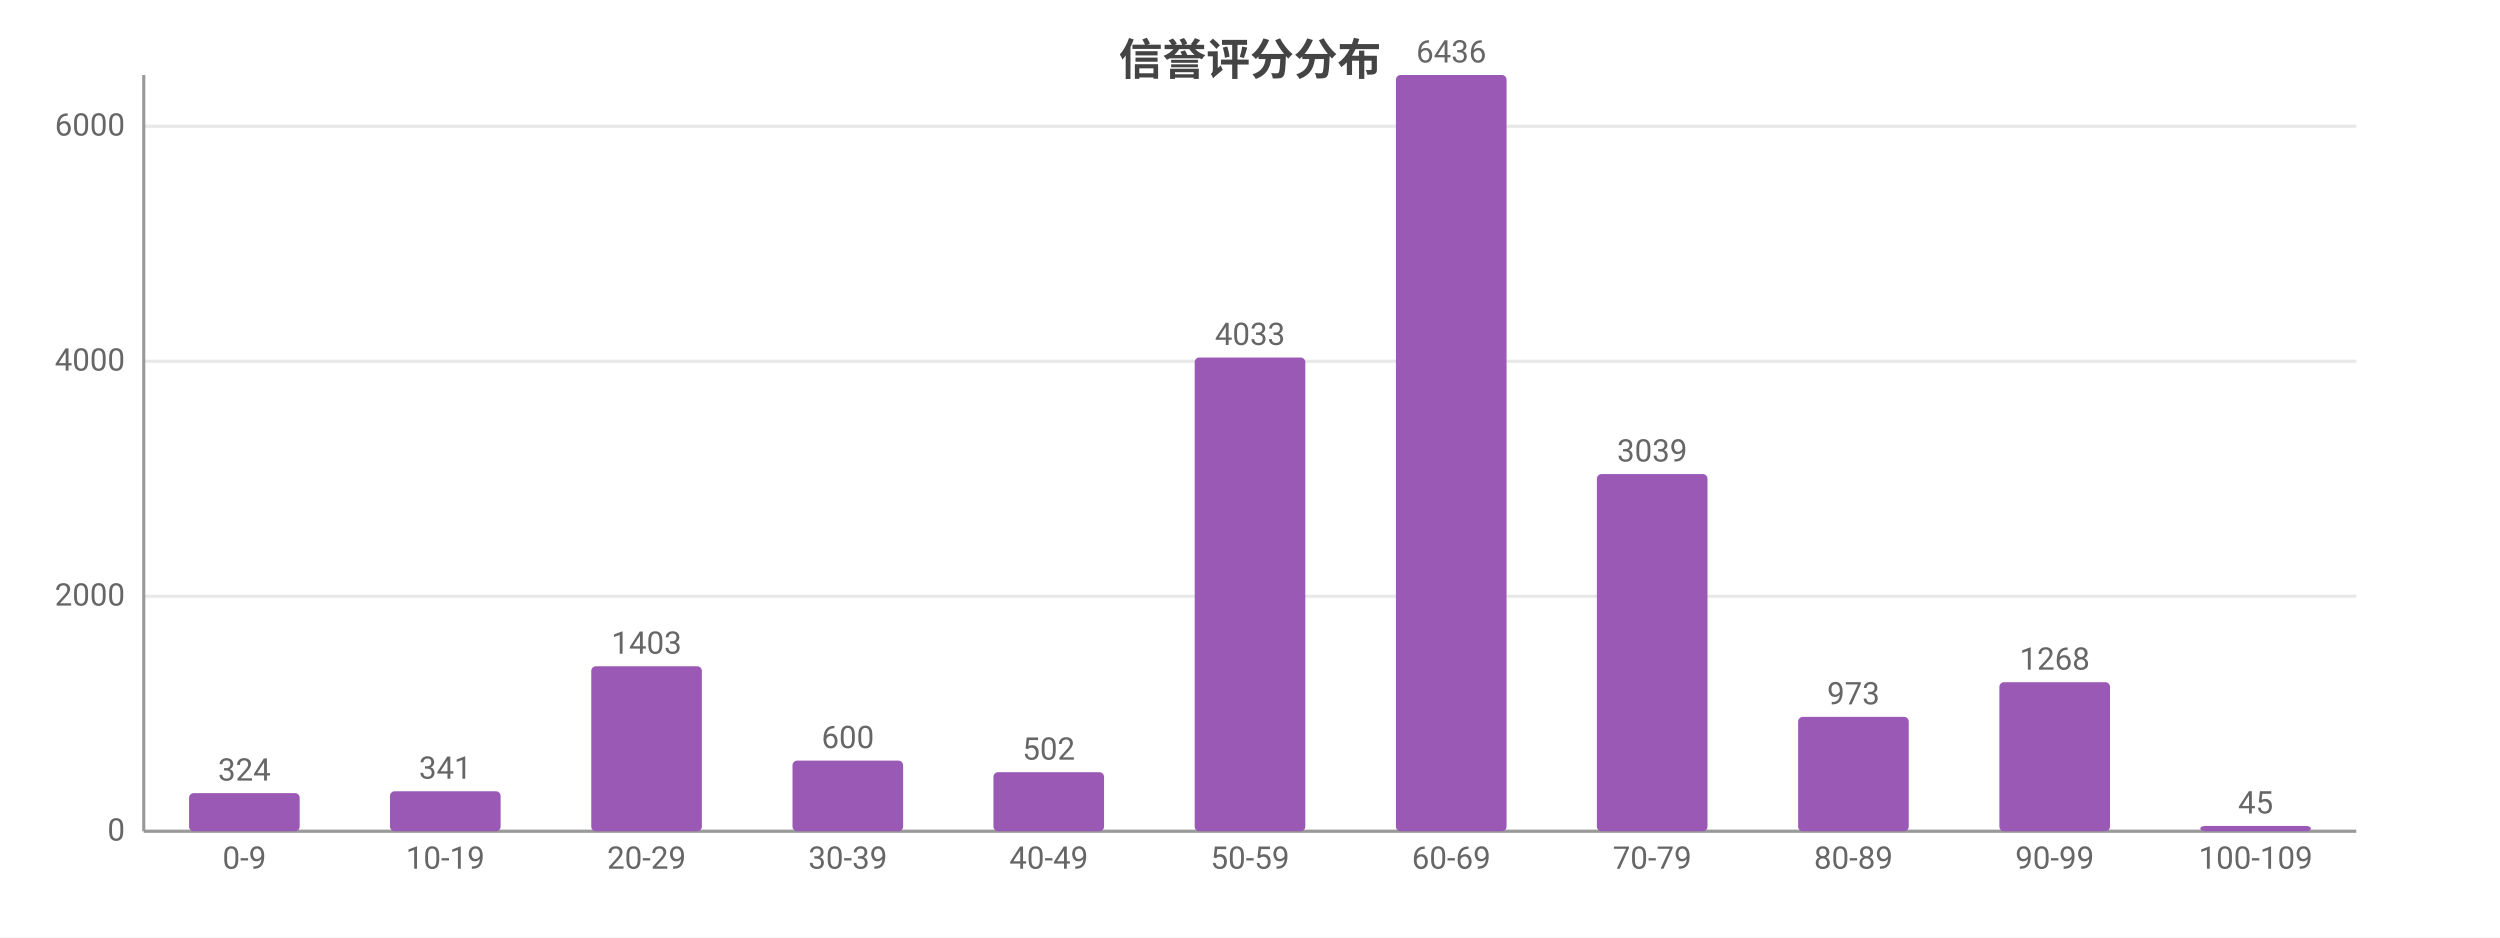
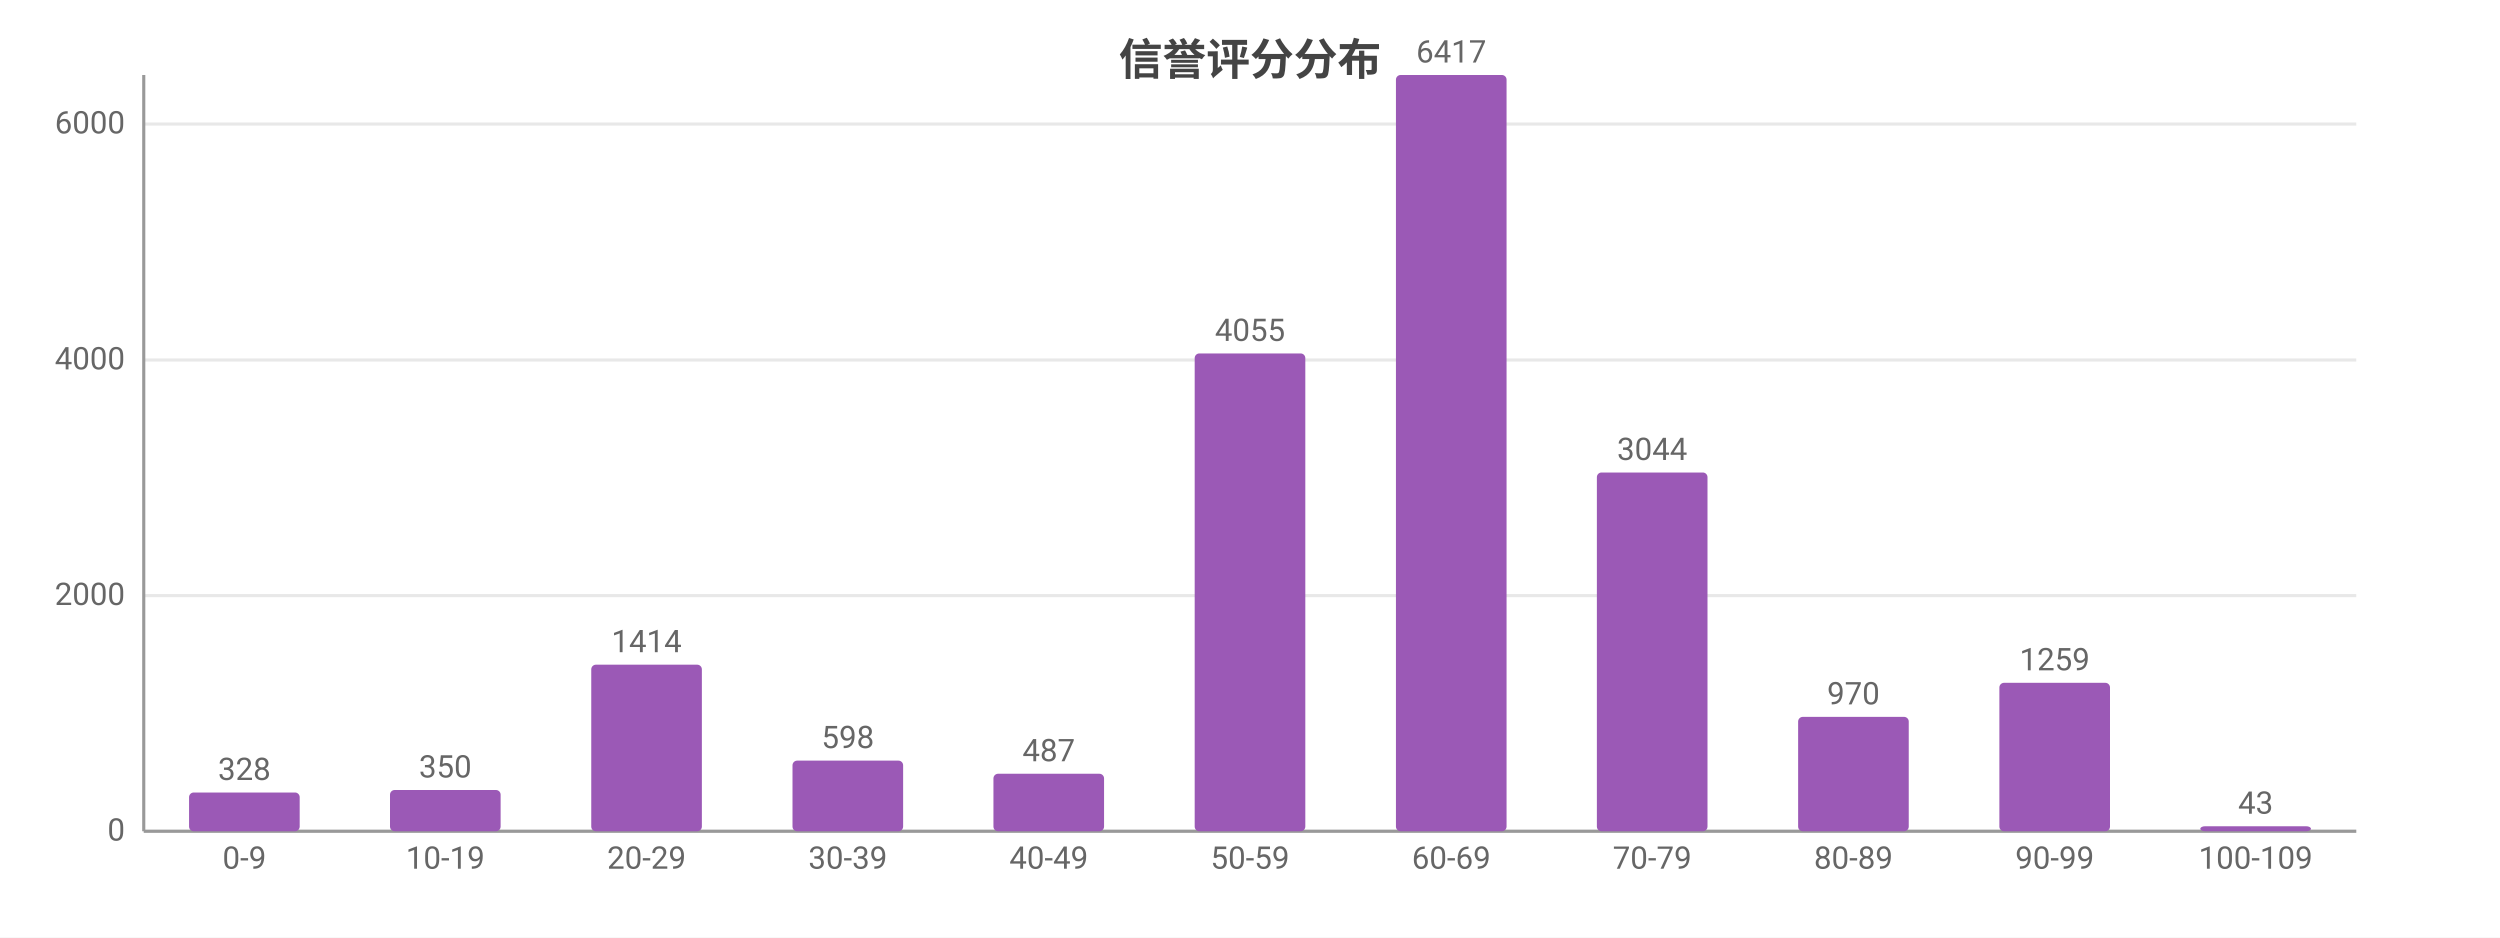
<svg xmlns="http://www.w3.org/2000/svg" width="800" height="300" viewBox="0 0 800 300">
  <rect width="800" height="300" fill="#ffffff" />
  <style>text{font-family:system-ui,-apple-system,'Segoe UI',Roboto,'PingFang SC','Microsoft YaHei','Noto Sans CJK SC',sans-serif}.g{stroke:#e8e8e8;stroke-width:1}.a{stroke:#999;stroke-width:1}.t{font-size:10px;fill:#666}.m{font-size:10px;text-anchor:middle;fill:#666}.e{font-size:10px;text-anchor:end;fill:#666}.l{font-size:11px;fill:#333}.tt{font-size:14px;font-weight:600;text-anchor:middle;fill:#444}.em{font-size:13px;text-anchor:middle;fill:#999}</style>
  <text class="tt" x="400.0" y="24">信誉评分分布</text>
  <line class="g" x1="46" y1="266" x2="754" y2="266" />
  <text class="e" x="40" y="269">0</text>
-   <line class="g" x1="46" y1="190.8" x2="754" y2="190.8" />
-   <text class="e" x="40" y="193.8">2000</text>
-   <line class="g" x1="46" y1="115.6" x2="754" y2="115.6" />
-   <text class="e" x="40" y="118.6">4000</text>
-   <line class="g" x1="46" y1="40.4" x2="754" y2="40.4" />
-   <text class="e" x="40" y="43.4">6000</text>
+   <line class="g" x1="46" y1="190.6" x2="754" y2="190.6" />
+   <text class="e" x="40" y="193.6">2000</text>
+   <line class="g" x1="46" y1="115.2" x2="754" y2="115.2" />
+   <text class="e" x="40" y="118.2">4000</text>
+   <line class="g" x1="46" y1="39.7" x2="754" y2="39.7" />
+   <text class="e" x="40" y="42.7">6000</text>
  <line class="a" x1="46" y1="24" x2="46" y2="266" />
  <line class="a" x1="46" y1="266" x2="754" y2="266" />
-   <rect x="60.5" y="253.8" width="35.4" height="12.2" fill="#9b59b6" rx="1.5" />
-   <text class="m" x="78.2" y="249.8">324</text>
+   <rect x="60.5" y="253.6" width="35.4" height="12.4" fill="#9b59b6" rx="1.5" />
+   <text class="m" x="78.2" y="249.6">328</text>
  <text class="m" x="78.2" y="278">0-9</text>
-   <rect x="124.8" y="253.2" width="35.4" height="12.8" fill="#9b59b6" rx="1.5" />
-   <text class="m" x="142.5" y="249.2">341</text>
+   <rect x="124.8" y="252.8" width="35.4" height="13.2" fill="#9b59b6" rx="1.5" />
+   <text class="m" x="142.5" y="248.8">350</text>
  <text class="m" x="142.5" y="278">10-19</text>
-   <rect x="189.2" y="213.2" width="35.4" height="52.8" fill="#9b59b6" rx="1.5" />
-   <text class="m" x="206.9" y="209.2">1403</text>
+   <rect x="189.2" y="212.7" width="35.4" height="53.3" fill="#9b59b6" rx="1.5" />
+   <text class="m" x="206.9" y="208.7">1414</text>
  <text class="m" x="206.9" y="278">20-29</text>
  <rect x="253.6" y="243.4" width="35.4" height="22.6" fill="#9b59b6" rx="1.5" />
-   <text class="m" x="271.3" y="239.4">600</text>
+   <text class="m" x="271.3" y="239.4">598</text>
  <text class="m" x="271.3" y="278">30-39</text>
-   <rect x="317.9" y="247.1" width="35.4" height="18.9" fill="#9b59b6" rx="1.5" />
-   <text class="m" x="335.6" y="243.1">502</text>
+   <rect x="317.9" y="247.6" width="35.4" height="18.4" fill="#9b59b6" rx="1.5" />
+   <text class="m" x="335.6" y="243.6">487</text>
  <text class="m" x="335.6" y="278">40-49</text>
-   <rect x="382.3" y="114.4" width="35.4" height="151.6" fill="#9b59b6" rx="1.5" />
-   <text class="m" x="400" y="110.4">4033</text>
+   <rect x="382.3" y="113.1" width="35.4" height="152.9" fill="#9b59b6" rx="1.5" />
+   <text class="m" x="400" y="109.1">4055</text>
  <text class="m" x="400" y="278">50-59</text>
  <rect x="446.7" y="24" width="35.4" height="242" fill="#9b59b6" rx="1.5" />
-   <text class="m" x="464.4" y="20">6436</text>
+   <text class="m" x="464.4" y="20">6417</text>
  <text class="m" x="464.4" y="278">60-69</text>
-   <rect x="511.0" y="151.7" width="35.4" height="114.3" fill="#9b59b6" rx="1.5" />
-   <text class="m" x="528.7" y="147.7">3039</text>
+   <rect x="511.0" y="151.2" width="35.4" height="114.8" fill="#9b59b6" rx="1.5" />
+   <text class="m" x="528.7" y="147.2">3044</text>
  <text class="m" x="528.7" y="278">70-79</text>
  <rect x="575.4" y="229.4" width="35.4" height="36.6" fill="#9b59b6" rx="1.5" />
-   <text class="m" x="593.1" y="225.4">973</text>
+   <text class="m" x="593.1" y="225.4">970</text>
  <text class="m" x="593.1" y="278">80-89</text>
-   <rect x="639.8" y="218.3" width="35.4" height="47.7" fill="#9b59b6" rx="1.5" />
-   <text class="m" x="657.5" y="214.3">1268</text>
+   <rect x="639.8" y="218.5" width="35.4" height="47.5" fill="#9b59b6" rx="1.5" />
+   <text class="m" x="657.5" y="214.5">1259</text>
  <text class="m" x="657.5" y="278">90-99</text>
-   <rect x="704.1" y="264.3" width="35.4" height="1.7" fill="#9b59b6" rx="1.5" />
-   <text class="m" x="721.8" y="260.3">45</text>
+   <rect x="704.1" y="264.4" width="35.4" height="1.6" fill="#9b59b6" rx="1.5" />
+   <text class="m" x="721.8" y="260.4">43</text>
  <text class="m" x="721.8" y="278">100-109</text>
</svg>
